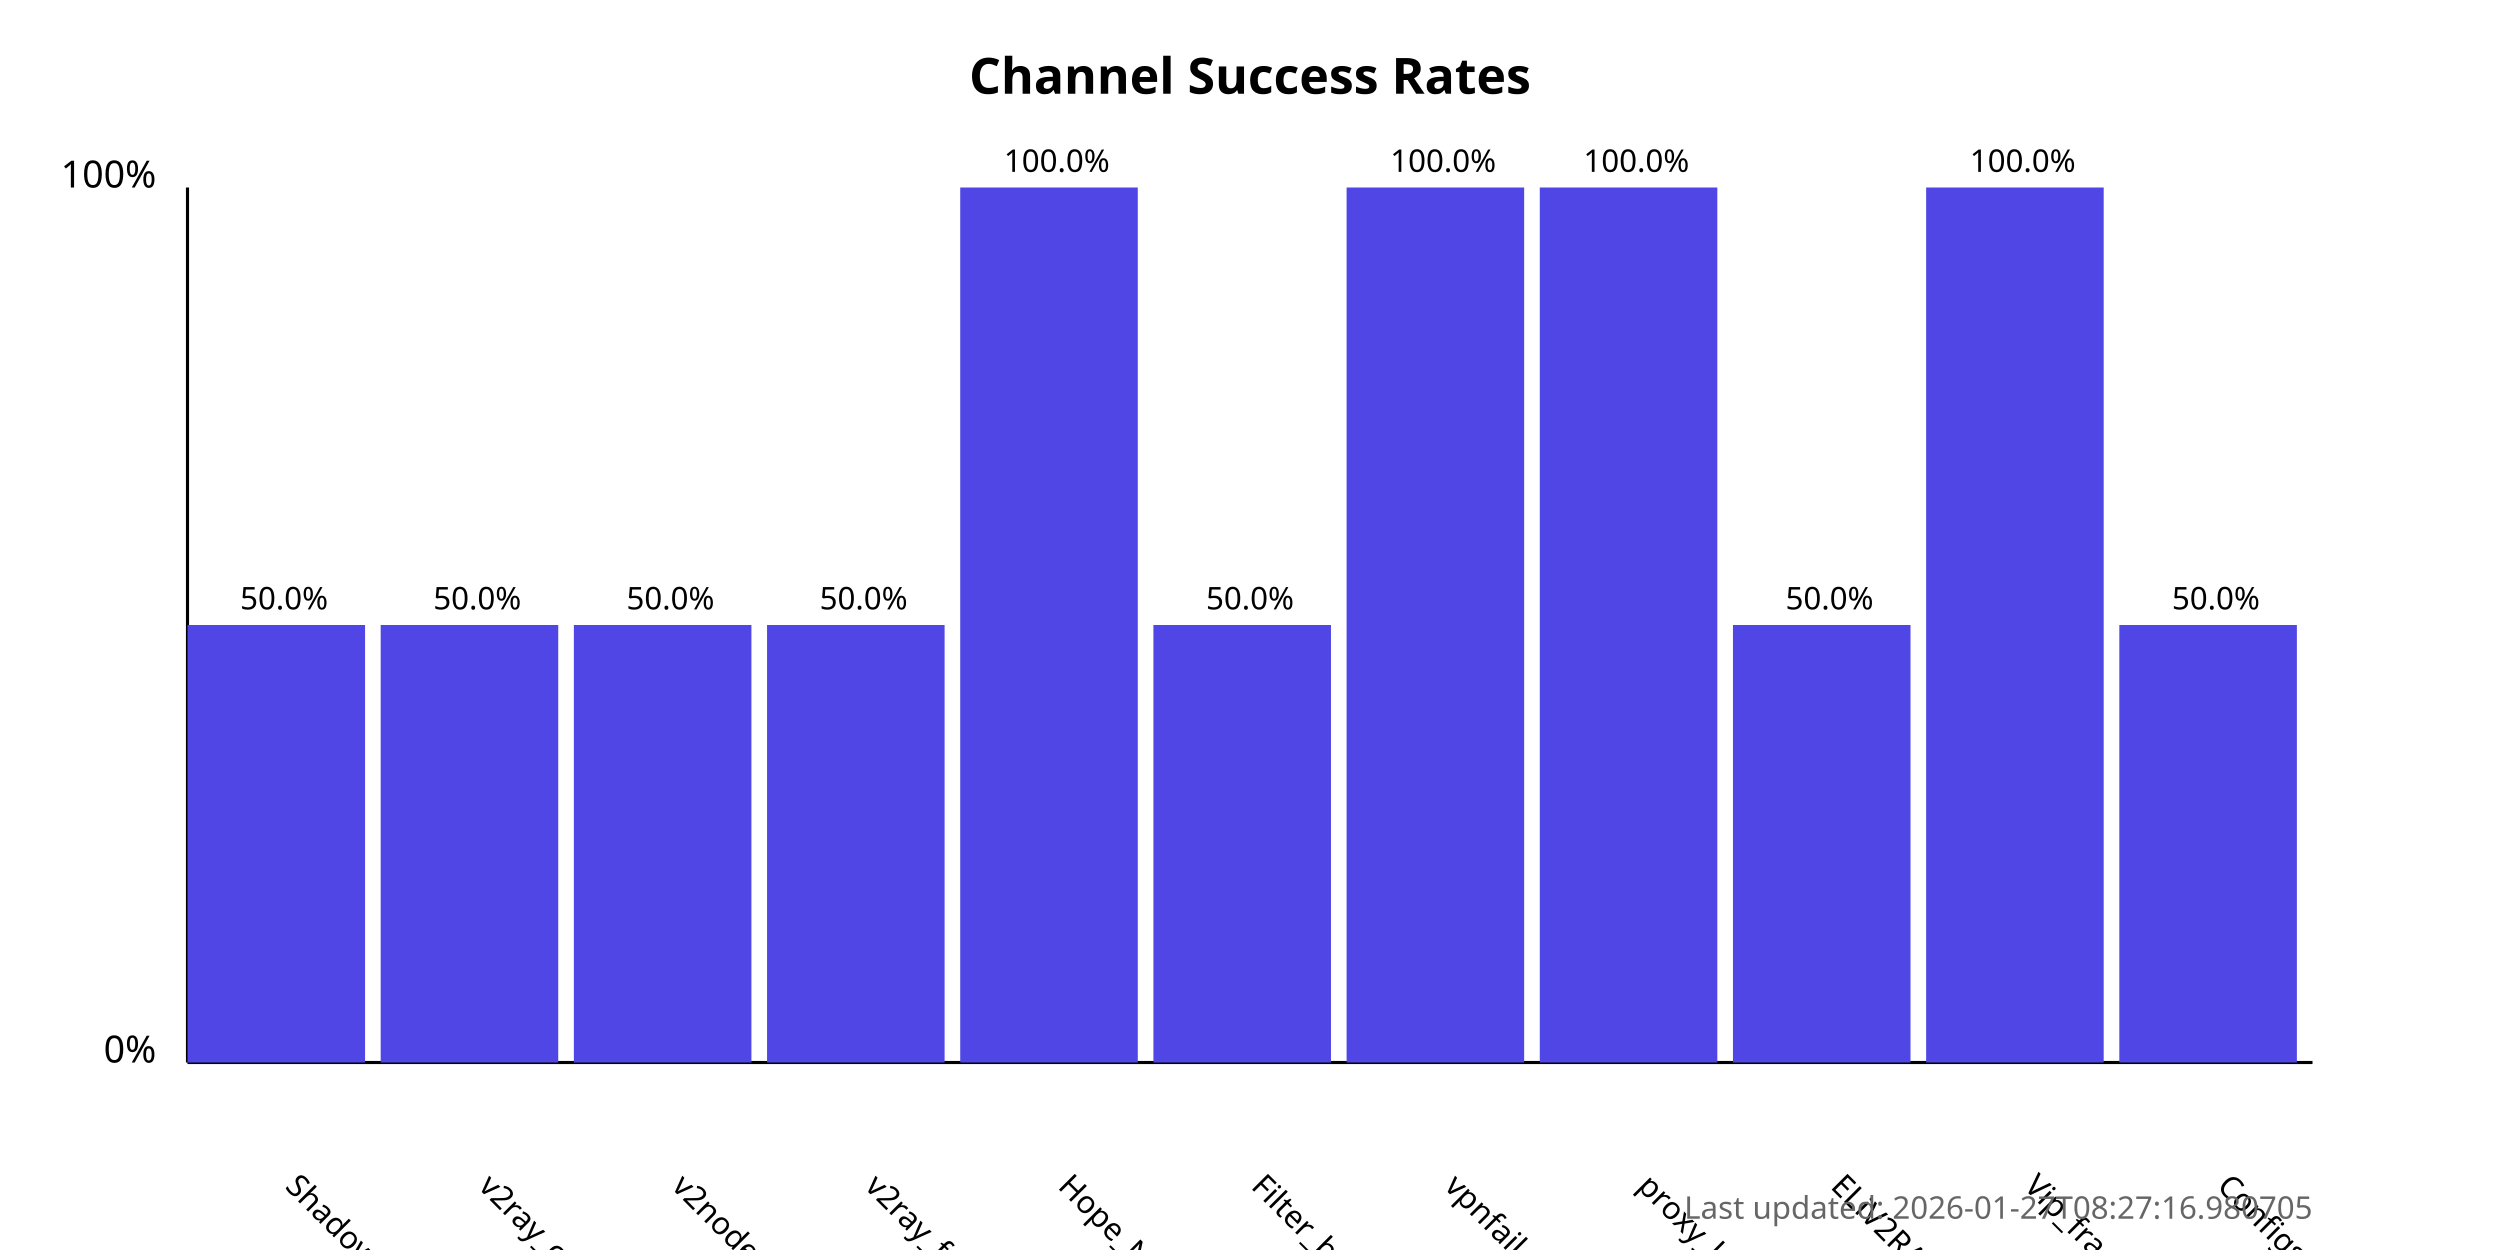
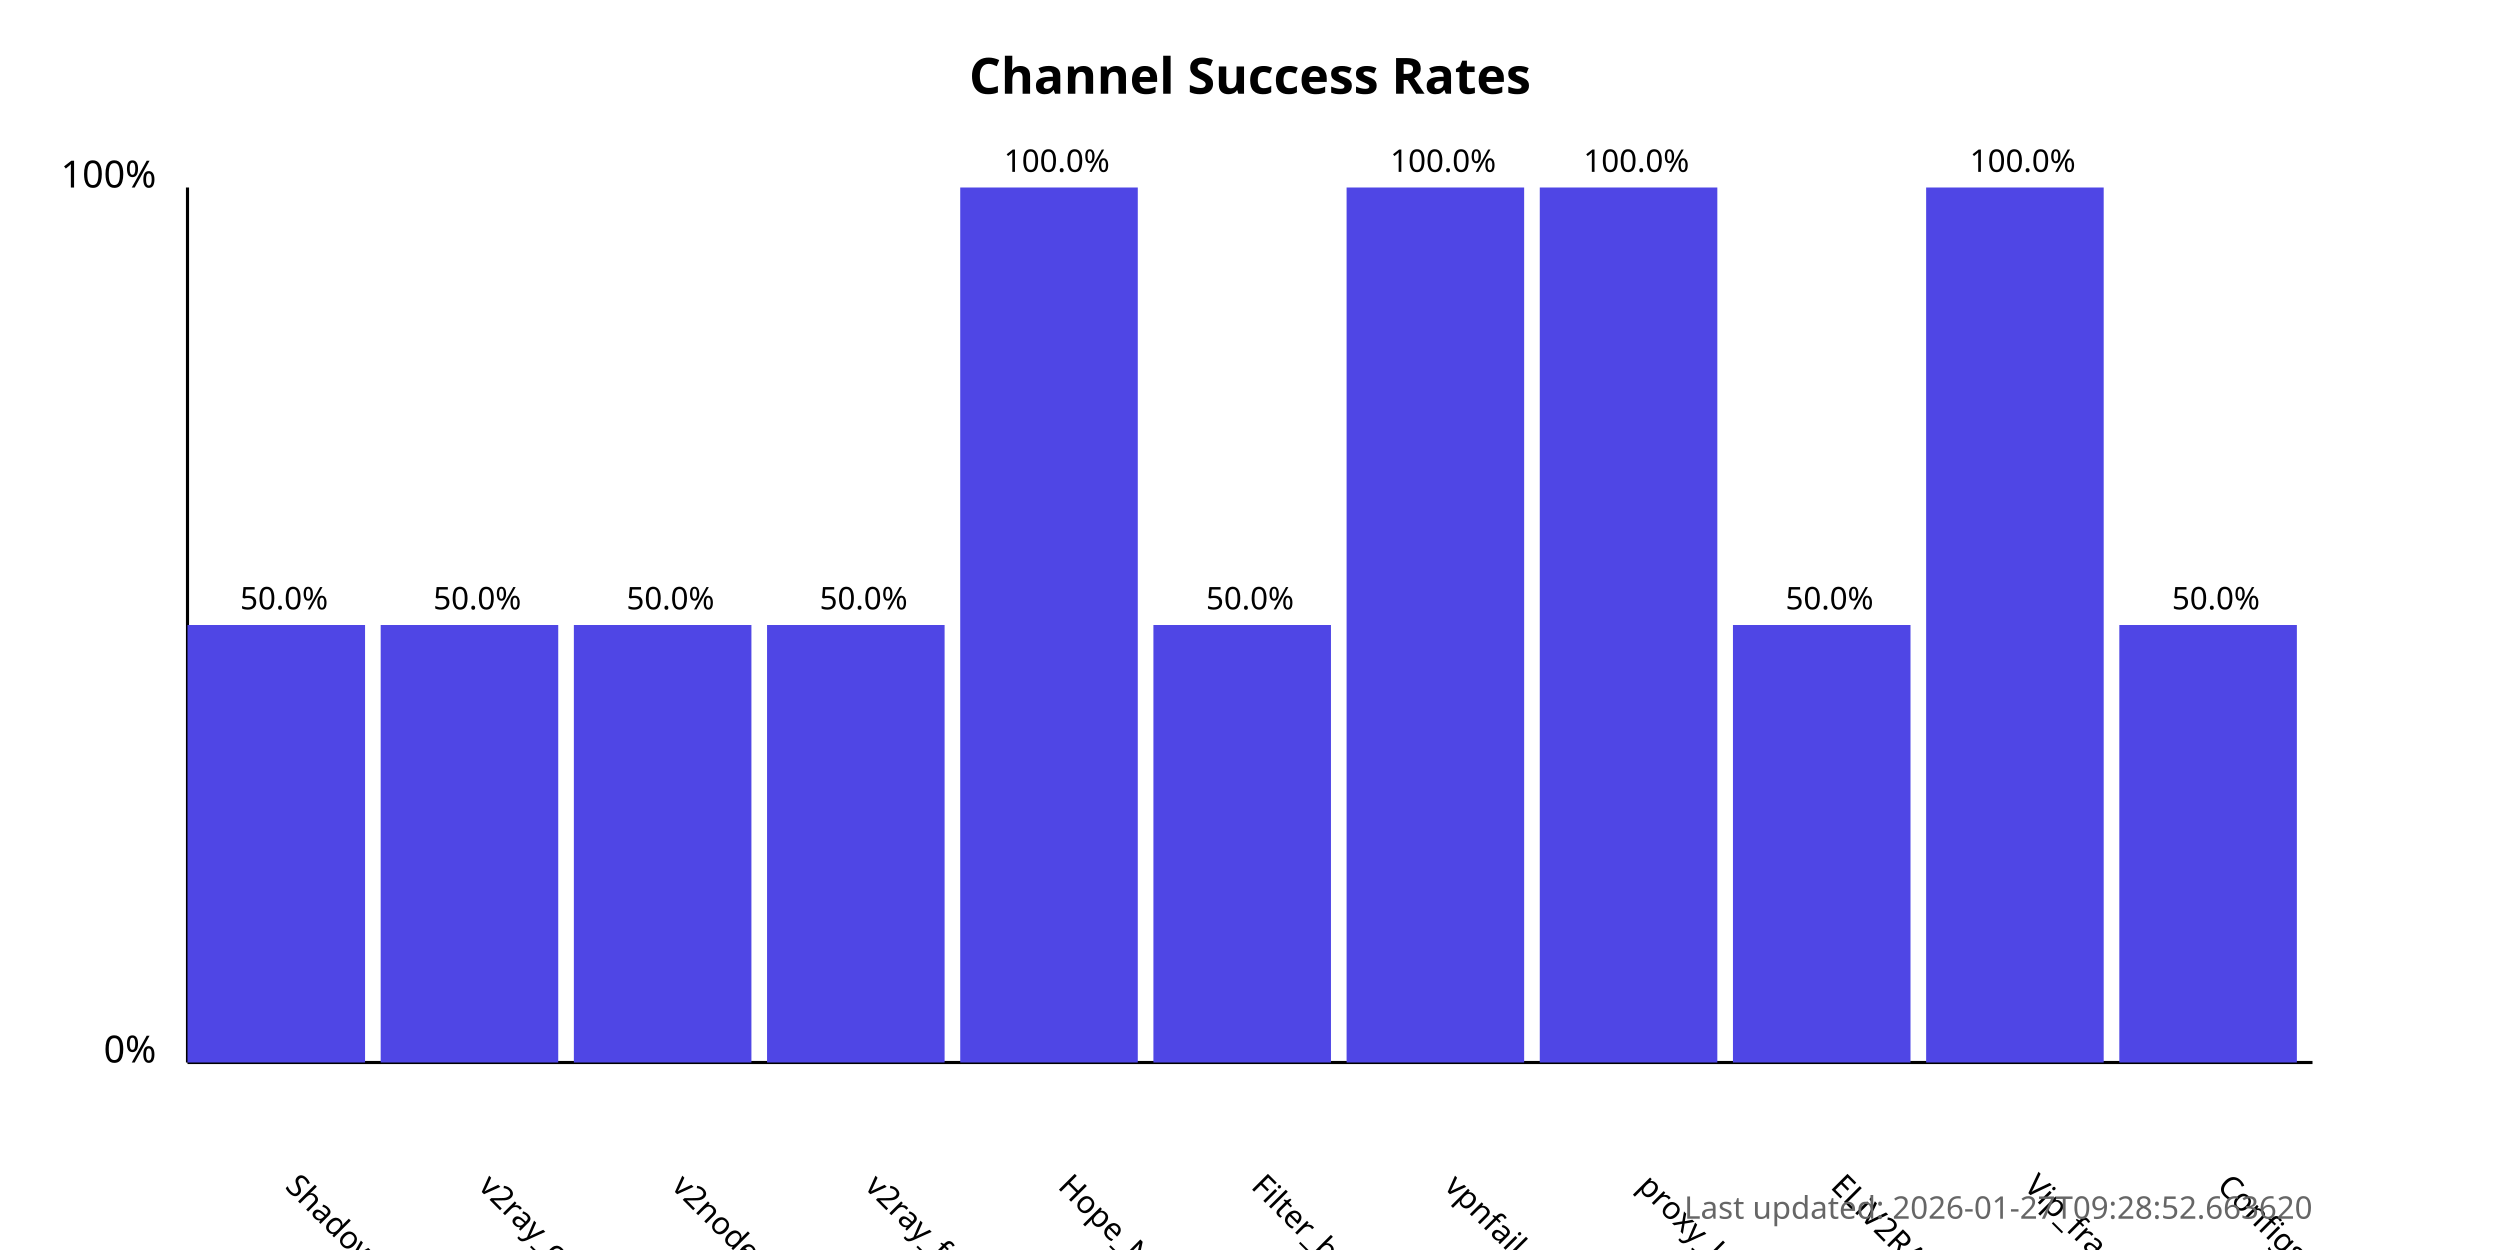
<svg xmlns="http://www.w3.org/2000/svg" width="800" height="400">
  <style>
            .chart-title { font: bold 16px sans-serif; }
            .axis-label { font: 12px sans-serif; }
            .tick-label { font: 10px sans-serif; }
            .bar { fill: #4f46e5; }
            .bar:hover { fill: #6366f1; }
            .timestamp { font: 10px sans-serif; fill: #666; }
        </style>
  <text x="400.0" y="30" text-anchor="middle" class="chart-title">
            Channel Success Rates
        </text>
  <line x1="60" y1="340" x2="60" y2="60" stroke="black" stroke-width="1" />
  <line x1="60" y1="340" x2="740" y2="340" stroke="black" stroke-width="1" />
  <text x="50" y="340" text-anchor="end" class="axis-label">0%</text>
  <text x="50" y="60" text-anchor="end" class="axis-label">100%</text>
  <g>
    <rect x="60" y="200.0" width="56.818" height="140.0" class="bar" />
    <text x="90.909" y="380" transform="rotate(45, 90.90909, 380)" text-anchor="start" class="tick-label">
                ShadowProxy66
            </text>
    <text x="90.909" y="195.0" text-anchor="middle" class="tick-label">
                50.0%
            </text>
  </g>
  <g>
    <rect x="121.818" y="200.0" width="56.818" height="140.0" class="bar" />
    <text x="152.727" y="380" transform="rotate(45, 152.7273, 380)" text-anchor="start" class="tick-label">
                v2ray_configs_pool
            </text>
    <text x="152.727" y="195.0" text-anchor="middle" class="tick-label">
                50.0%
            </text>
  </g>
  <g>
    <rect x="183.636" y="200.0" width="56.818" height="140.0" class="bar" />
    <text x="214.545" y="380" transform="rotate(45, 214.5455, 380)" text-anchor="start" class="tick-label">
                v2nodes
            </text>
    <text x="214.545" y="195.0" text-anchor="middle" class="tick-label">
                50.0%
            </text>
  </g>
  <g>
    <rect x="245.455" y="200.0" width="56.818" height="140.0" class="bar" />
    <text x="276.364" y="380" transform="rotate(45, 276.3636, 380)" text-anchor="start" class="tick-label">
                v2ray_free_conf
            </text>
    <text x="276.364" y="195.0" text-anchor="middle" class="tick-label">
                50.0%
            </text>
  </g>
  <g>
    <rect x="307.273" y="60.0" width="56.818" height="280.0" class="bar" />
    <text x="338.182" y="380" transform="rotate(45, 338.1818, 380)" text-anchor="start" class="tick-label">
                Hope_Net
            </text>
    <text x="338.182" y="55.0" text-anchor="middle" class="tick-label">
                100.0%
            </text>
  </g>
  <g>
    <rect x="369.091" y="200.0" width="56.818" height="140.0" class="bar" />
    <text x="400.0" y="380" transform="rotate(45, 400.0, 380)" text-anchor="start" class="tick-label">
                Filter_breaker
            </text>
    <text x="400.0" y="195.0" text-anchor="middle" class="tick-label">
                50.0%
            </text>
  </g>
  <g>
    <rect x="430.909" y="60.0" width="56.818" height="280.0" class="bar" />
    <text x="461.818" y="380" transform="rotate(45, 461.8182, 380)" text-anchor="start" class="tick-label">
                vpnfail_vless
            </text>
    <text x="461.818" y="55.0" text-anchor="middle" class="tick-label">
                100.0%
            </text>
  </g>
  <g>
    <rect x="492.727" y="60.0" width="56.818" height="280.0" class="bar" />
    <text x="523.636" y="380" transform="rotate(45, 523.6364, 380)" text-anchor="start" class="tick-label">
                proxy_kafee
            </text>
    <text x="523.636" y="55.0" text-anchor="middle" class="tick-label">
                100.0%
            </text>
  </g>
  <g>
    <rect x="554.545" y="200.0" width="56.818" height="140.0" class="bar" />
    <text x="585.455" y="380" transform="rotate(45, 585.4545, 380)" text-anchor="start" class="tick-label">
                ELiV2RAY
            </text>
    <text x="585.455" y="195.0" text-anchor="middle" class="tick-label">
                50.0%
            </text>
  </g>
  <g>
    <rect x="616.364" y="60.0" width="56.818" height="280.0" class="bar" />
    <text x="647.273" y="380" transform="rotate(45, 647.2727, 380)" text-anchor="start" class="tick-label">
                Vip_fragment_v2ray
            </text>
    <text x="647.273" y="55.0" text-anchor="middle" class="tick-label">
                100.0%
            </text>
  </g>
  <g>
    <rect x="678.182" y="200.0" width="56.818" height="140.0" class="bar" />
    <text x="709.091" y="380" transform="rotate(45, 709.0909, 380)" text-anchor="start" class="tick-label">
                ConfigsHubPlus
            </text>
    <text x="709.091" y="195.0" text-anchor="middle" class="tick-label">
                50.0%
            </text>
  </g>
  <text x="740" y="390" text-anchor="end" class="timestamp">
-             Last updated: 2026-01-27T08:27:16.980705
+             Last updated: 2026-01-27T09:28:52.663620
        </text>
</svg>
